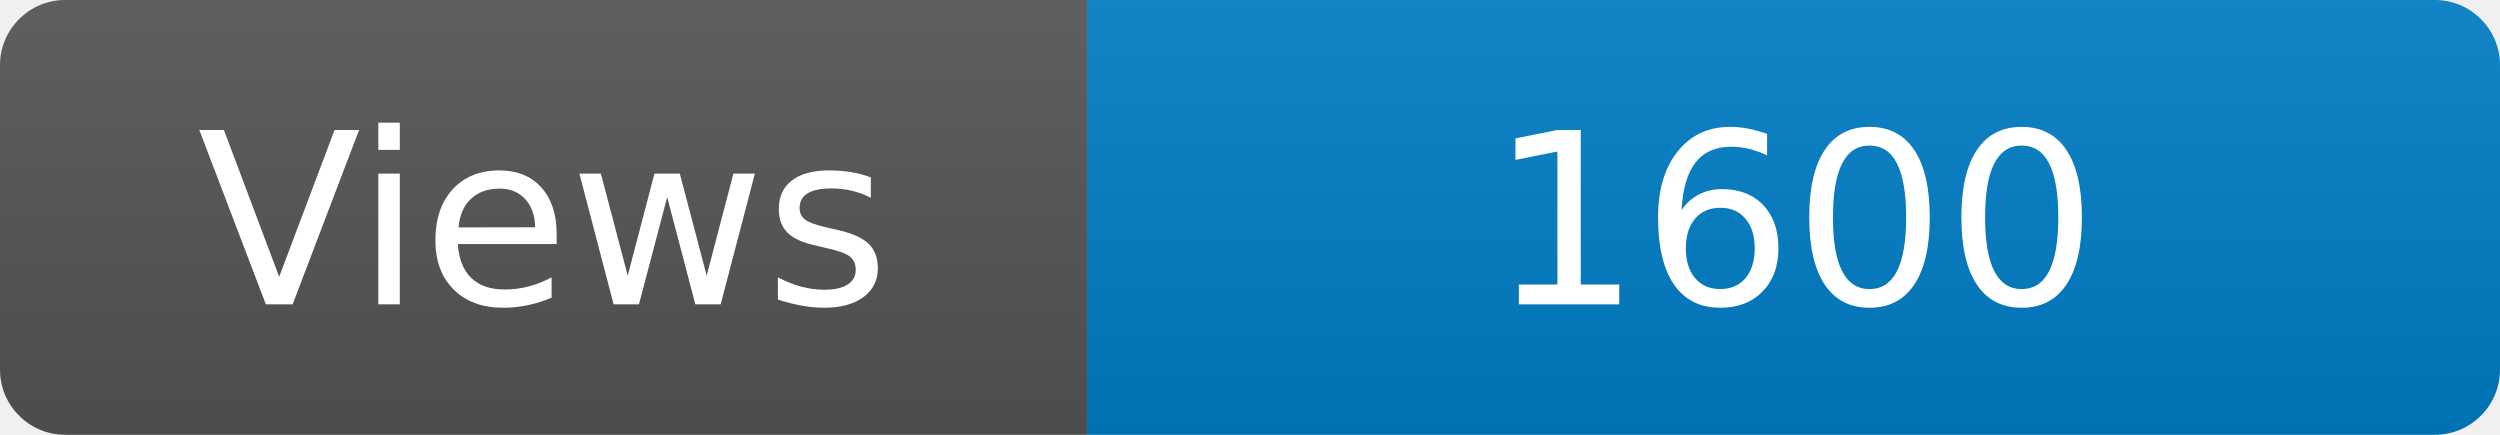
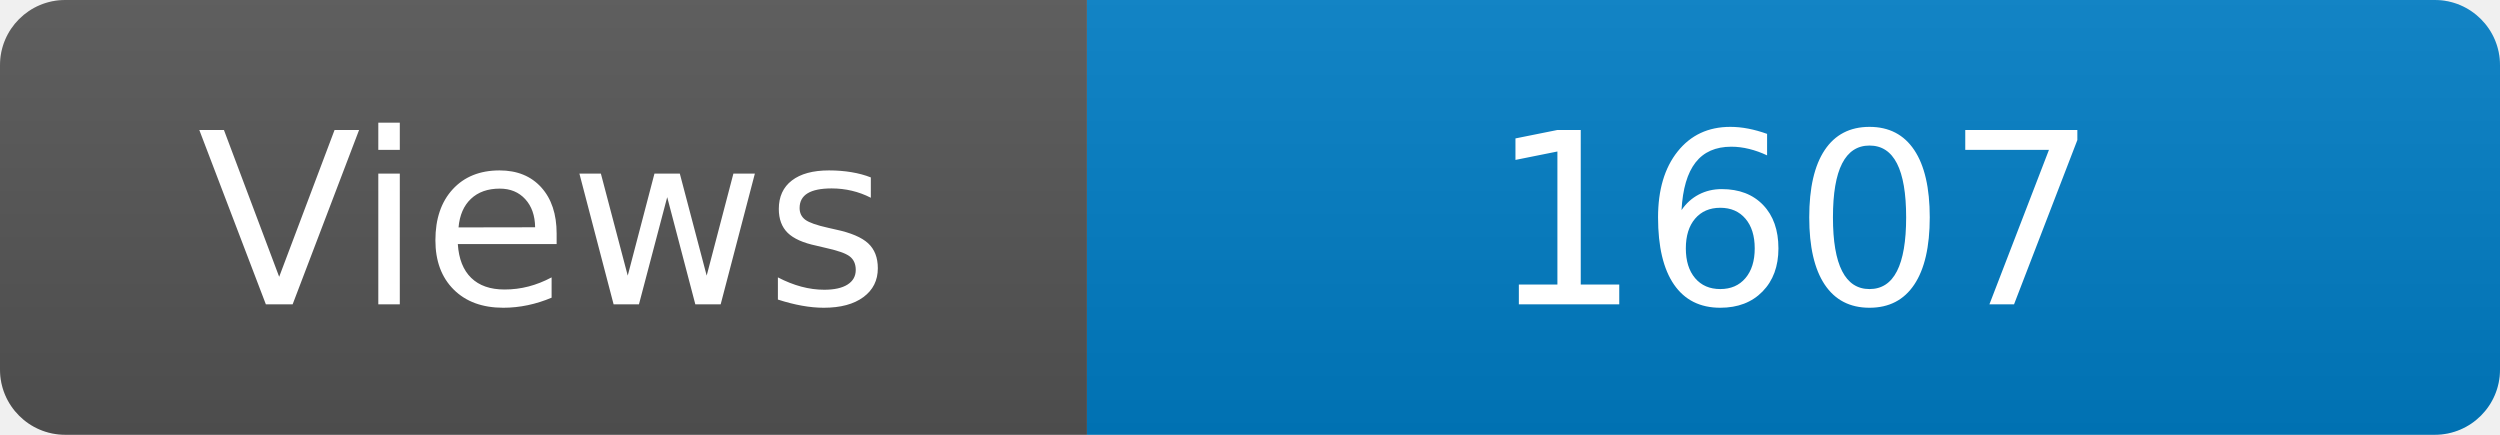
<svg xmlns="http://www.w3.org/2000/svg" width="115" height="20" role="img" aria-label="Maintained?: yes">
  <linearGradient id="s" x2="0" y2="100%">
    <stop offset="0" stop-color="#bbb" stop-opacity=".1" />
    <stop offset="1" stop-opacity=".1" />
  </linearGradient>
  <clipPath id="r">
    <rect width="115" height="20" rx="3" fill="#fff" />
  </clipPath>
  <g clip-path="url(#r)">
    <rect width="50" height="20" fill="#555" />
    <rect x="50" width="160" height="20" fill="#007ec6" />
    <rect width="115" height="20" fill="url(#s)" />
  </g>
  <g fill="#fff" text-anchor="middle" font-family="Verdana,Geneva,DejaVu Sans,sans-serif" font-size="110">
    <text x="250" y="140" transform="scale(.1)" fill="#fff">Views</text>
-     <text x="825" y="140" transform="scale(.1)" fill="#fff">1600</text>
+     <text x="825" y="140" transform="scale(.1)" fill="#fff">1607</text>
  </g>
</svg>
